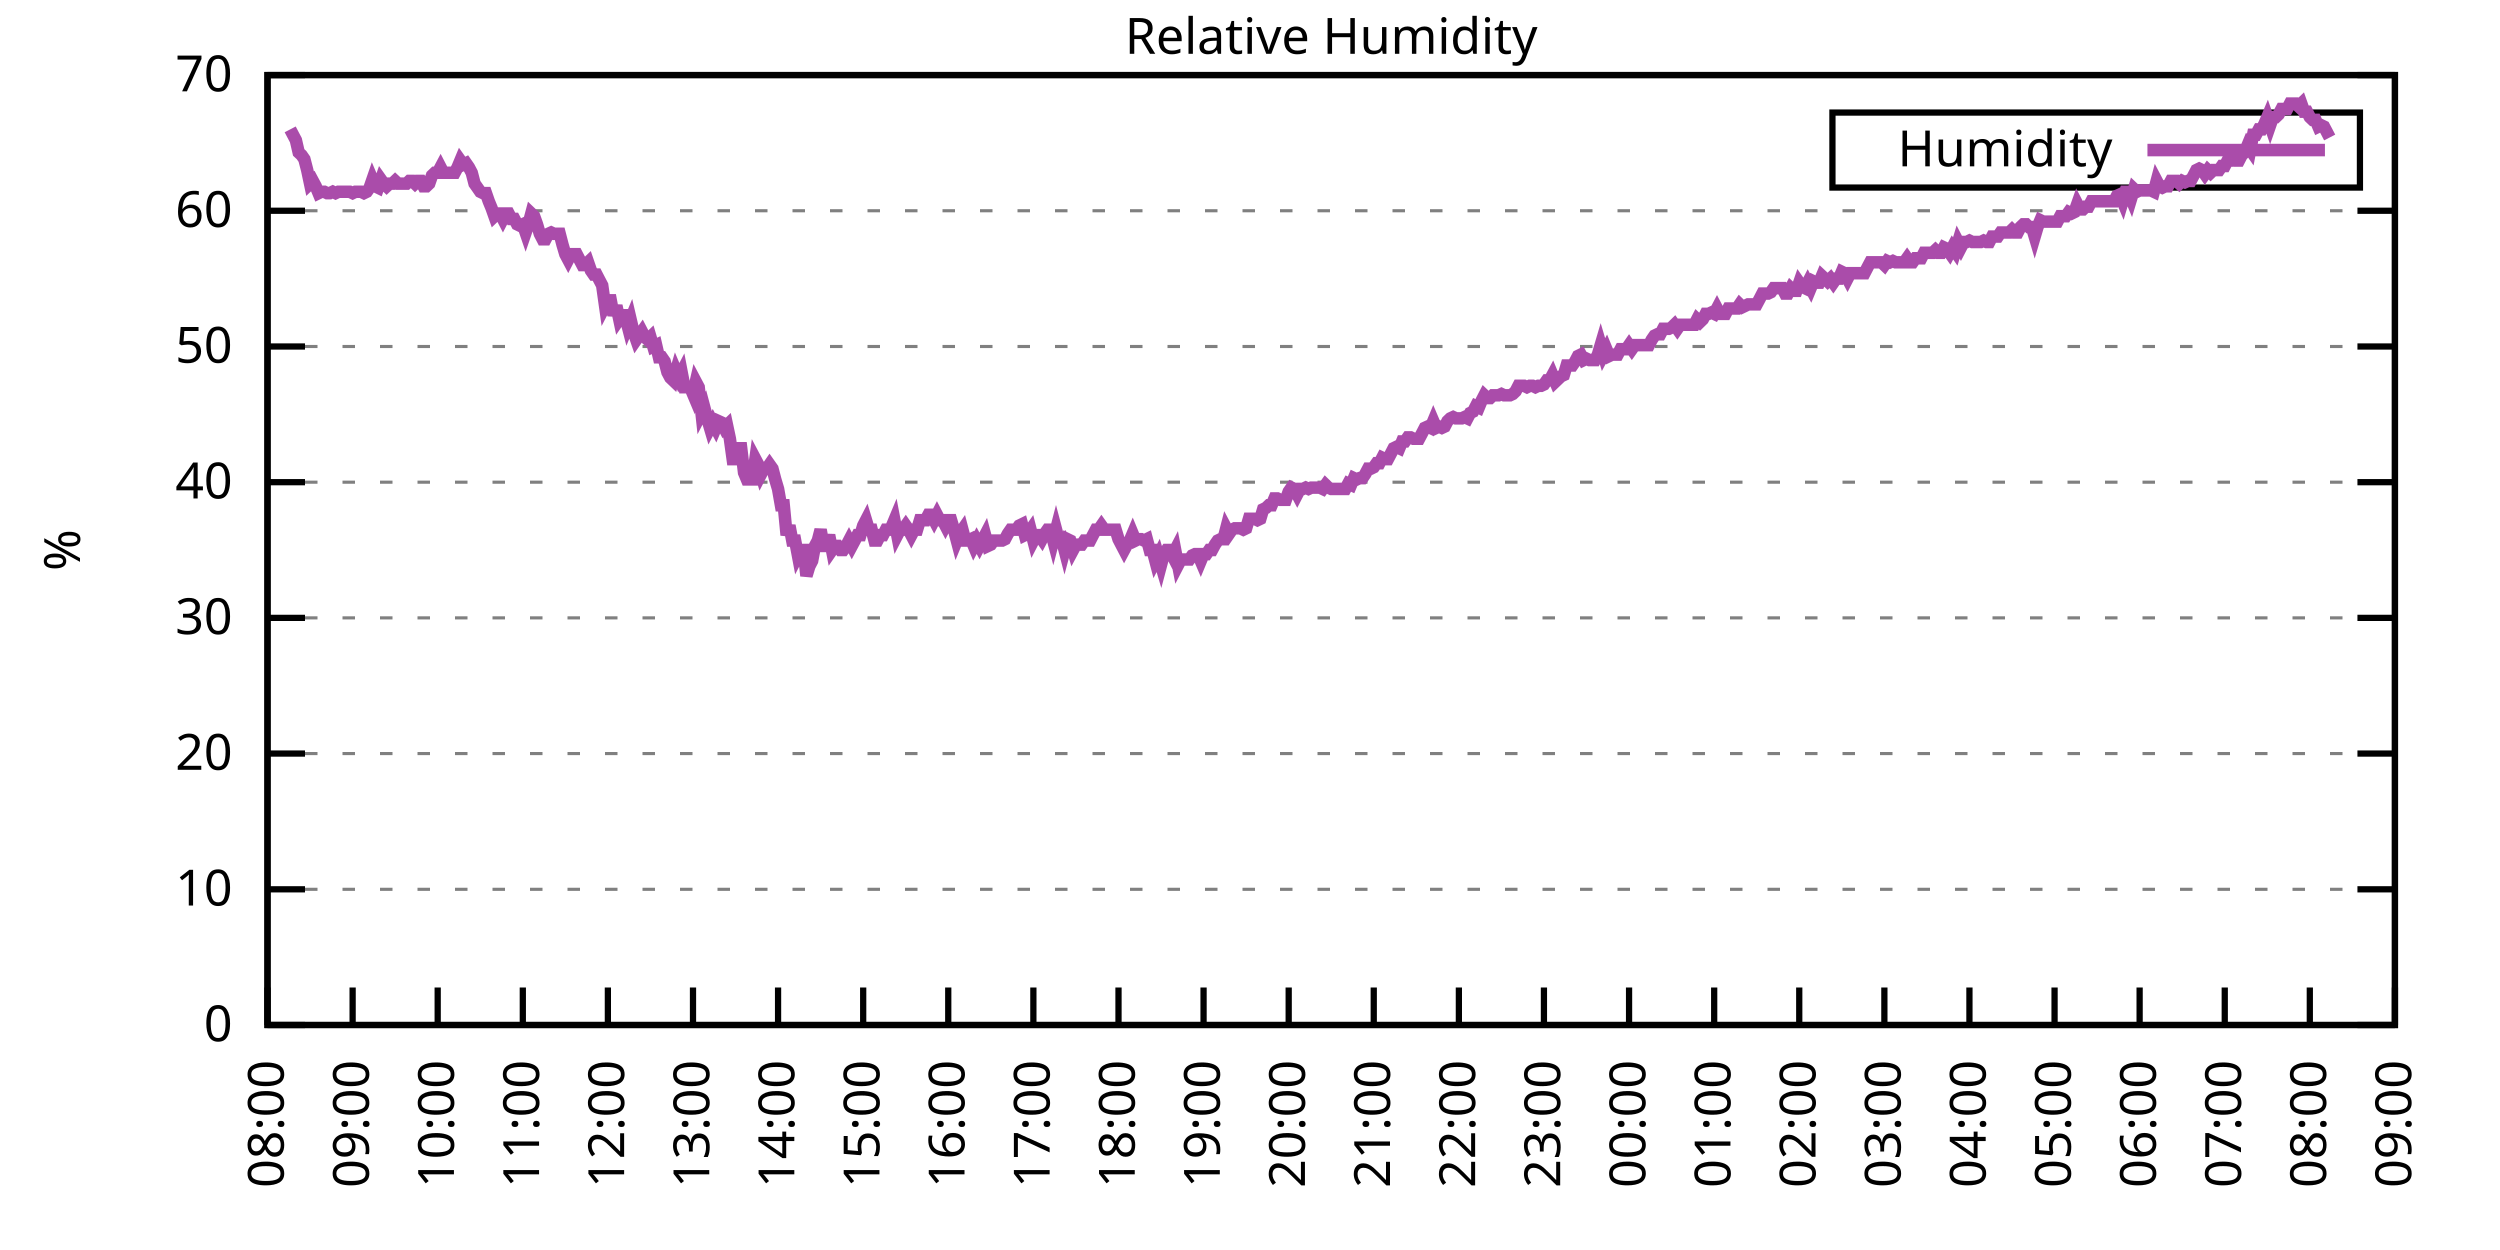
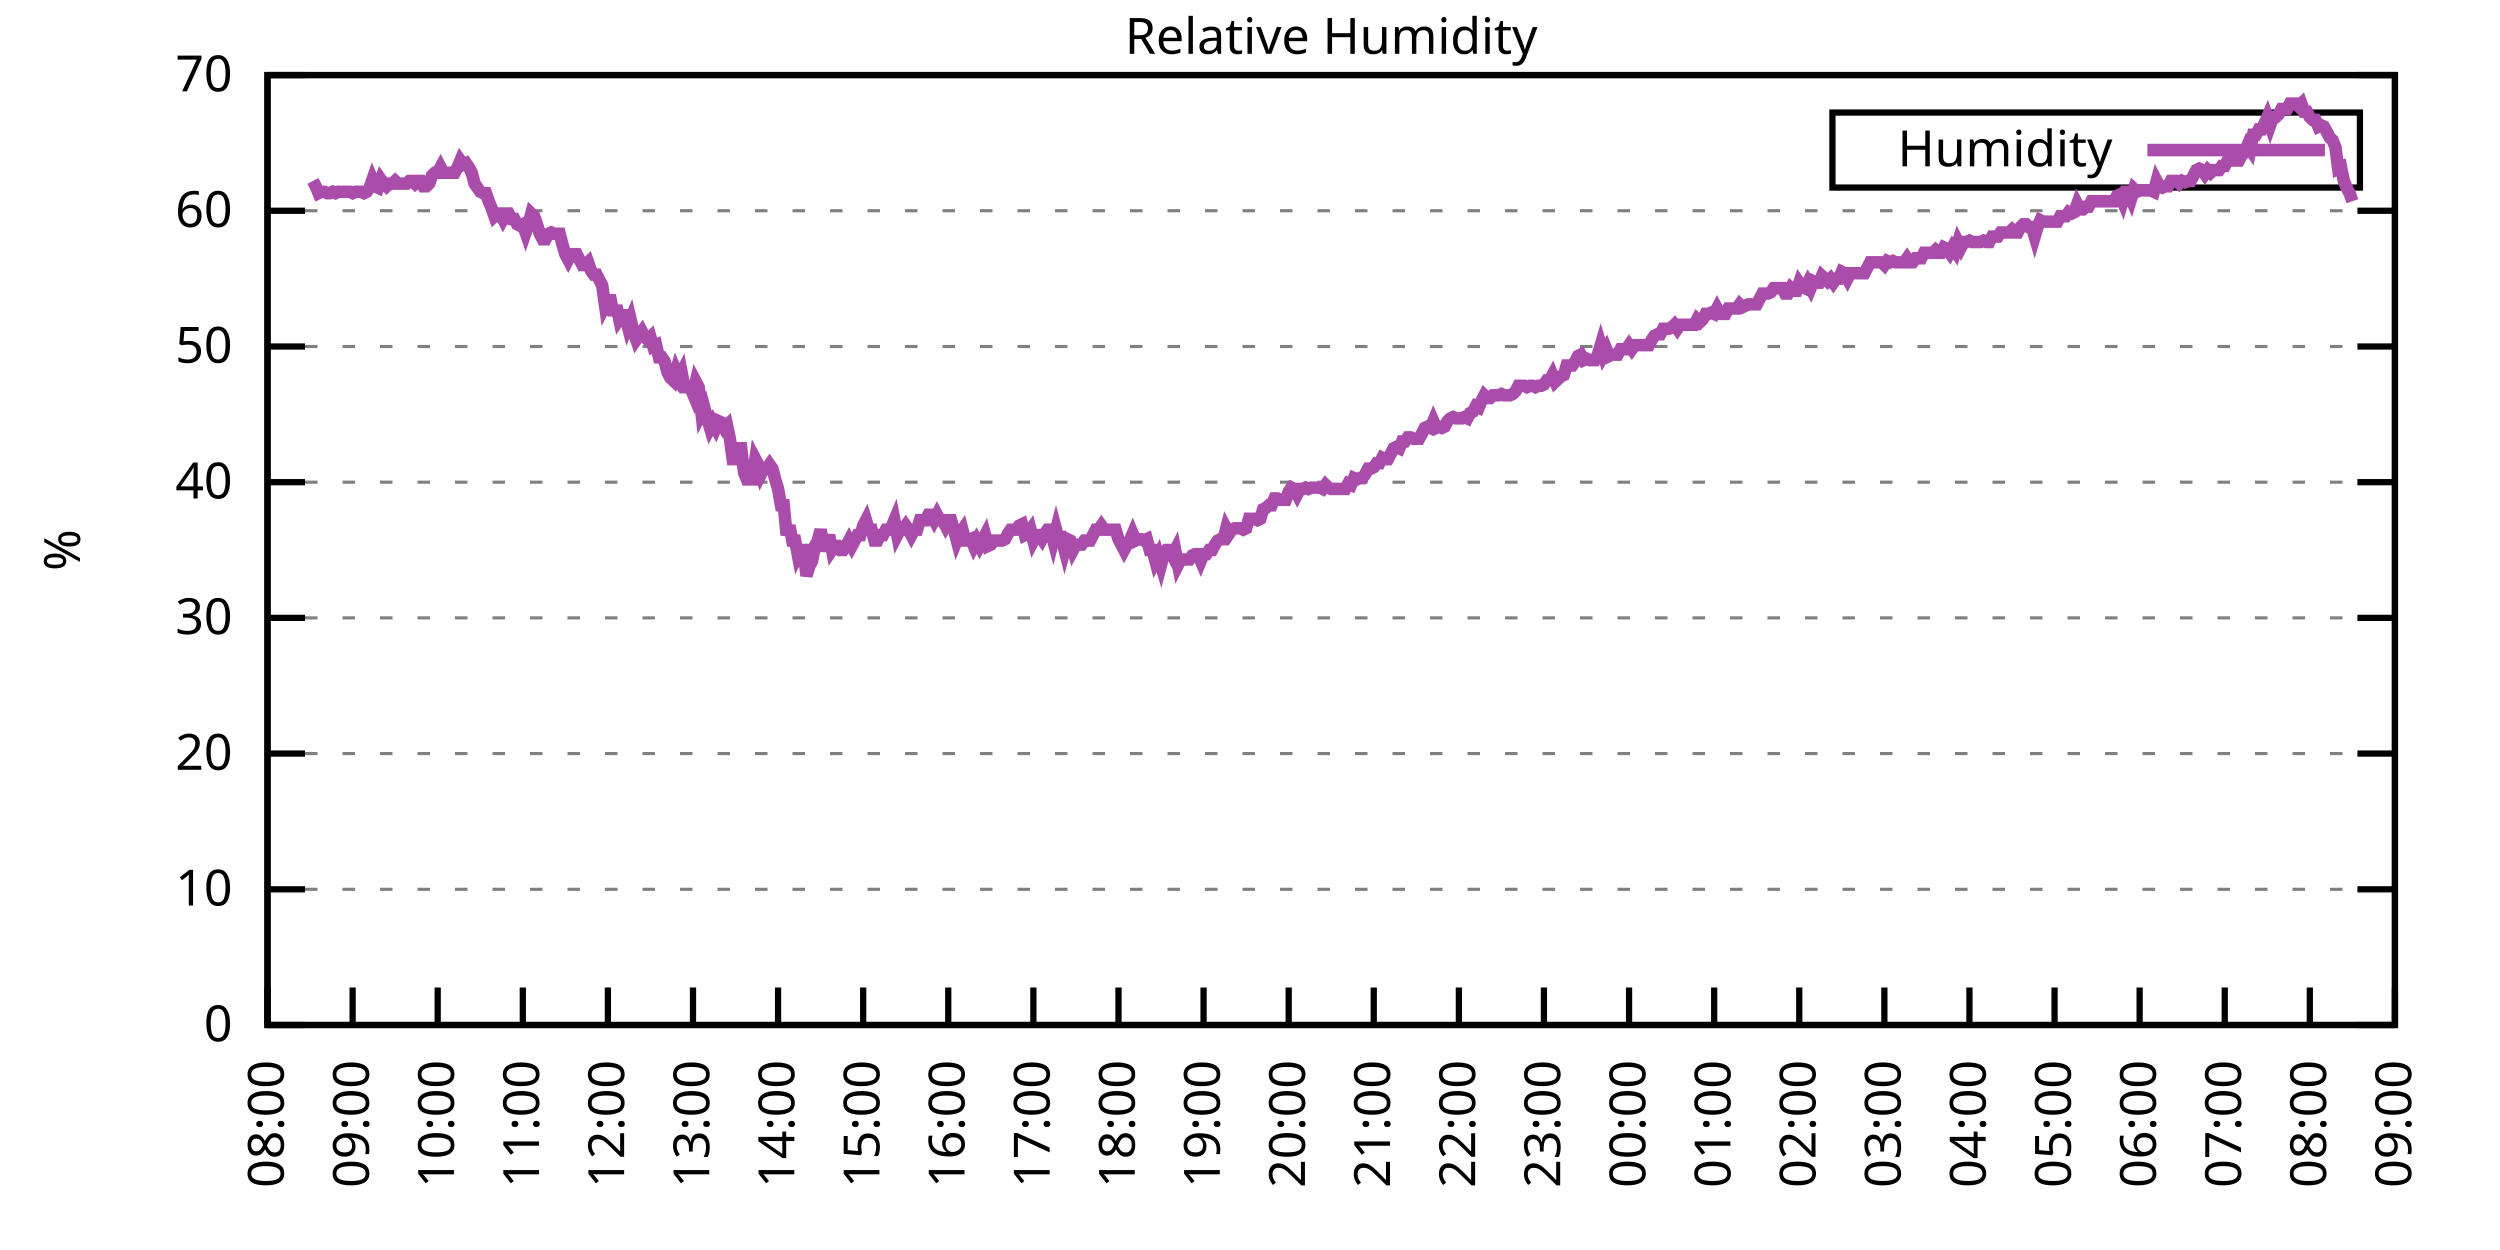
<svg xmlns="http://www.w3.org/2000/svg" xmlns:xlink="http://www.w3.org/1999/xlink" width="400" height="200" viewBox="0 0 400 200">
  <g id="gnuplot_canvas">
    <rect x="0" y="0" width="400" height="200" fill="none" />
    <defs>
      <circle id="gpDot" r="0.5" stroke-width="0.5" stroke="currentColor" />
      <path id="gpPt0" stroke-width="0.333" stroke="currentColor" d="M-1,0 h2 M0,-1 v2" />
      <path id="gpPt1" stroke-width="0.333" stroke="currentColor" d="M-1,-1 L1,1 M1,-1 L-1,1" />
      <path id="gpPt2" stroke-width="0.333" stroke="currentColor" d="M-1,0 L1,0 M0,-1 L0,1 M-1,-1 L1,1 M-1,1 L1,-1" />
      <rect id="gpPt3" stroke-width="0.333" stroke="currentColor" x="-1" y="-1" width="2" height="2" />
      <rect id="gpPt4" stroke-width="0.333" stroke="currentColor" fill="currentColor" x="-1" y="-1" width="2" height="2" />
      <circle id="gpPt5" stroke-width="0.333" stroke="currentColor" cx="0" cy="0" r="1" />
      <use xlink:href="#gpPt5" id="gpPt6" fill="currentColor" stroke="none" />
      <path id="gpPt7" stroke-width="0.333" stroke="currentColor" d="M0,-1.33 L-1.33,0.67 L1.33,0.67 z" />
      <use xlink:href="#gpPt7" id="gpPt8" fill="currentColor" stroke="none" />
      <use xlink:href="#gpPt7" id="gpPt9" stroke="currentColor" transform="rotate(180)" />
      <use xlink:href="#gpPt9" id="gpPt10" fill="currentColor" stroke="none" />
      <use xlink:href="#gpPt3" id="gpPt11" stroke="currentColor" transform="rotate(45)" />
      <use xlink:href="#gpPt11" id="gpPt12" fill="currentColor" stroke="none" />
      <path id="gpPt13" stroke-width="0.333" stroke="currentColor" d="M0,1.330 L1.265,0.411 L0.782,-1.067 L-0.782,-1.076 L-1.265,0.411 z" />
      <use xlink:href="#gpPt13" id="gpPt14" fill="currentColor" stroke="none" />
      <filter id="textbox" filterUnits="objectBoundingBox" x="0" y="0" height="1" width="1">
        <feFlood flood-color="white" flood-opacity="1" result="bgnd" />
        <feComposite in="SourceGraphic" in2="bgnd" operator="atop" />
      </filter>
      <filter id="greybox" filterUnits="objectBoundingBox" x="0" y="0" height="1" width="1">
        <feFlood flood-color="lightgrey" flood-opacity="1" result="grey" />
        <feComposite in="SourceGraphic" in2="grey" operator="atop" />
      </filter>
    </defs>
    <g fill="none" color="white" stroke="currentColor" stroke-width="1.00" stroke-linecap="butt" stroke-linejoin="miter">
</g>
    <g fill="none" color="black" stroke="currentColor" stroke-width="1.00" stroke-linecap="butt" stroke-linejoin="miter">
      <g stroke="none" shape-rendering="crispEdges">
        <polygon fill="rgb(255, 255, 255)" points="42.80,164.00 383.18,164.00 383.18,12.02 42.80,12.02 " />
      </g>
    </g>
    <g fill="none" color="black" stroke="currentColor" stroke-width="1.00" stroke-linecap="butt" stroke-linejoin="miter">
</g>
    <g fill="none" color="black" stroke="black" stroke-width="0.50" stroke-linecap="butt" stroke-linejoin="miter">
</g>
    <g fill="none" color="gray" stroke="currentColor" stroke-width="0.50" stroke-linecap="butt" stroke-linejoin="miter">
      <path stroke="gray" stroke-dasharray="2,4" class="gridline" d="M42.80,164.00 L383.19,164.00  " />
    </g>
    <g fill="none" color="gray" stroke="gray" stroke-width="1.00" stroke-linecap="butt" stroke-linejoin="miter">
</g>
    <g fill="none" color="black" stroke="currentColor" stroke-width="1.00" stroke-linecap="butt" stroke-linejoin="miter">
      <path stroke="black" d="M42.80,164.00 L48.80,164.00 M383.19,164.00 L377.19,164.00  " />
      <g transform="translate(37.20,166.60)" stroke="none" fill="black" font-family="Sans" font-size="8.00" text-anchor="end">
        <text>
          <tspan font-family="Sans"> 0</tspan>
        </text>
      </g>
    </g>
    <g fill="none" color="black" stroke="currentColor" stroke-width="1.00" stroke-linecap="butt" stroke-linejoin="miter">
</g>
    <g fill="none" color="black" stroke="black" stroke-width="0.50" stroke-linecap="butt" stroke-linejoin="miter">
</g>
    <g fill="none" color="gray" stroke="currentColor" stroke-width="0.50" stroke-linecap="butt" stroke-linejoin="miter">
      <path stroke="gray" stroke-dasharray="2,4" class="gridline" d="M42.80,142.29 L383.19,142.29  " />
    </g>
    <g fill="none" color="gray" stroke="gray" stroke-width="1.00" stroke-linecap="butt" stroke-linejoin="miter">
</g>
    <g fill="none" color="black" stroke="currentColor" stroke-width="1.00" stroke-linecap="butt" stroke-linejoin="miter">
      <path stroke="black" d="M42.80,142.29 L48.80,142.29 M383.19,142.29 L377.19,142.29  " />
      <g transform="translate(37.20,144.89)" stroke="none" fill="black" font-family="Sans" font-size="8.00" text-anchor="end">
        <text>
          <tspan font-family="Sans"> 10</tspan>
        </text>
      </g>
    </g>
    <g fill="none" color="black" stroke="currentColor" stroke-width="1.00" stroke-linecap="butt" stroke-linejoin="miter">
</g>
    <g fill="none" color="black" stroke="black" stroke-width="0.50" stroke-linecap="butt" stroke-linejoin="miter">
</g>
    <g fill="none" color="gray" stroke="currentColor" stroke-width="0.50" stroke-linecap="butt" stroke-linejoin="miter">
      <path stroke="gray" stroke-dasharray="2,4" class="gridline" d="M42.80,120.57 L383.19,120.57  " />
    </g>
    <g fill="none" color="gray" stroke="gray" stroke-width="1.00" stroke-linecap="butt" stroke-linejoin="miter">
</g>
    <g fill="none" color="black" stroke="currentColor" stroke-width="1.00" stroke-linecap="butt" stroke-linejoin="miter">
      <path stroke="black" d="M42.80,120.57 L48.80,120.57 M383.19,120.57 L377.19,120.57  " />
      <g transform="translate(37.20,123.17)" stroke="none" fill="black" font-family="Sans" font-size="8.00" text-anchor="end">
        <text>
          <tspan font-family="Sans"> 20</tspan>
        </text>
      </g>
    </g>
    <g fill="none" color="black" stroke="currentColor" stroke-width="1.00" stroke-linecap="butt" stroke-linejoin="miter">
</g>
    <g fill="none" color="black" stroke="black" stroke-width="0.50" stroke-linecap="butt" stroke-linejoin="miter">
</g>
    <g fill="none" color="gray" stroke="currentColor" stroke-width="0.50" stroke-linecap="butt" stroke-linejoin="miter">
      <path stroke="gray" stroke-dasharray="2,4" class="gridline" d="M42.80,98.86 L383.19,98.86  " />
    </g>
    <g fill="none" color="gray" stroke="gray" stroke-width="1.00" stroke-linecap="butt" stroke-linejoin="miter">
</g>
    <g fill="none" color="black" stroke="currentColor" stroke-width="1.00" stroke-linecap="butt" stroke-linejoin="miter">
      <path stroke="black" d="M42.80,98.86 L48.80,98.86 M383.19,98.86 L377.19,98.86  " />
      <g transform="translate(37.20,101.46)" stroke="none" fill="black" font-family="Sans" font-size="8.00" text-anchor="end">
        <text>
          <tspan font-family="Sans"> 30</tspan>
        </text>
      </g>
    </g>
    <g fill="none" color="black" stroke="currentColor" stroke-width="1.00" stroke-linecap="butt" stroke-linejoin="miter">
</g>
    <g fill="none" color="black" stroke="black" stroke-width="0.50" stroke-linecap="butt" stroke-linejoin="miter">
</g>
    <g fill="none" color="gray" stroke="currentColor" stroke-width="0.50" stroke-linecap="butt" stroke-linejoin="miter">
      <path stroke="gray" stroke-dasharray="2,4" class="gridline" d="M42.80,77.15 L383.19,77.15  " />
    </g>
    <g fill="none" color="gray" stroke="gray" stroke-width="1.00" stroke-linecap="butt" stroke-linejoin="miter">
</g>
    <g fill="none" color="black" stroke="currentColor" stroke-width="1.00" stroke-linecap="butt" stroke-linejoin="miter">
      <path stroke="black" d="M42.80,77.15 L48.80,77.15 M383.19,77.15 L377.19,77.15  " />
      <g transform="translate(37.20,79.75)" stroke="none" fill="black" font-family="Sans" font-size="8.00" text-anchor="end">
        <text>
          <tspan font-family="Sans"> 40</tspan>
        </text>
      </g>
    </g>
    <g fill="none" color="black" stroke="currentColor" stroke-width="1.00" stroke-linecap="butt" stroke-linejoin="miter">
</g>
    <g fill="none" color="black" stroke="black" stroke-width="0.50" stroke-linecap="butt" stroke-linejoin="miter">
</g>
    <g fill="none" color="gray" stroke="currentColor" stroke-width="0.50" stroke-linecap="butt" stroke-linejoin="miter">
      <path stroke="gray" stroke-dasharray="2,4" class="gridline" d="M42.80,55.44 L383.19,55.44  " />
    </g>
    <g fill="none" color="gray" stroke="gray" stroke-width="1.00" stroke-linecap="butt" stroke-linejoin="miter">
</g>
    <g fill="none" color="black" stroke="currentColor" stroke-width="1.00" stroke-linecap="butt" stroke-linejoin="miter">
      <path stroke="black" d="M42.80,55.44 L48.80,55.44 M383.19,55.44 L377.19,55.44  " />
      <g transform="translate(37.20,58.04)" stroke="none" fill="black" font-family="Sans" font-size="8.00" text-anchor="end">
        <text>
          <tspan font-family="Sans"> 50</tspan>
        </text>
      </g>
    </g>
    <g fill="none" color="black" stroke="currentColor" stroke-width="1.00" stroke-linecap="butt" stroke-linejoin="miter">
</g>
    <g fill="none" color="black" stroke="black" stroke-width="0.50" stroke-linecap="butt" stroke-linejoin="miter">
</g>
    <g fill="none" color="gray" stroke="currentColor" stroke-width="0.50" stroke-linecap="butt" stroke-linejoin="miter">
      <path stroke="gray" stroke-dasharray="2,4" class="gridline" d="M42.80,33.72 L383.19,33.72  " />
    </g>
    <g fill="none" color="gray" stroke="gray" stroke-width="1.00" stroke-linecap="butt" stroke-linejoin="miter">
</g>
    <g fill="none" color="black" stroke="currentColor" stroke-width="1.00" stroke-linecap="butt" stroke-linejoin="miter">
      <path stroke="black" d="M42.80,33.72 L48.80,33.72 M383.19,33.72 L377.19,33.72  " />
      <g transform="translate(37.20,36.32)" stroke="none" fill="black" font-family="Sans" font-size="8.00" text-anchor="end">
        <text>
          <tspan font-family="Sans"> 60</tspan>
        </text>
      </g>
    </g>
    <g fill="none" color="black" stroke="currentColor" stroke-width="1.00" stroke-linecap="butt" stroke-linejoin="miter">
</g>
    <g fill="none" color="black" stroke="black" stroke-width="0.50" stroke-linecap="butt" stroke-linejoin="miter">
</g>
    <g fill="none" color="gray" stroke="currentColor" stroke-width="0.50" stroke-linecap="butt" stroke-linejoin="miter">
      <path stroke="gray" stroke-dasharray="2,4" class="gridline" d="M42.80,12.01 L383.19,12.01  " />
    </g>
    <g fill="none" color="gray" stroke="gray" stroke-width="1.00" stroke-linecap="butt" stroke-linejoin="miter">
</g>
    <g fill="none" color="black" stroke="currentColor" stroke-width="1.00" stroke-linecap="butt" stroke-linejoin="miter">
      <path stroke="black" d="M42.80,12.01 L48.80,12.01 M383.19,12.01 L377.19,12.01  " />
      <g transform="translate(37.20,14.61)" stroke="none" fill="black" font-family="Sans" font-size="8.00" text-anchor="end">
        <text>
          <tspan font-family="Sans"> 70</tspan>
        </text>
      </g>
    </g>
    <g fill="none" color="black" stroke="currentColor" stroke-width="1.00" stroke-linecap="butt" stroke-linejoin="miter">
      <path stroke="black" d="M42.80,164.00 L42.80,158.00  " />
      <g transform="translate(45.40,169.60) rotate(270.00)" stroke="none" fill="black" font-family="Sans" font-size="8.00" text-anchor="end">
        <text>
          <tspan font-family="Sans">08:00</tspan>
        </text>
      </g>
    </g>
    <g fill="none" color="black" stroke="currentColor" stroke-width="1.00" stroke-linecap="butt" stroke-linejoin="miter">
      <path stroke="black" d="M56.42,164.00 L56.42,158.00  " />
      <g transform="translate(59.02,169.60) rotate(270.00)" stroke="none" fill="black" font-family="Sans" font-size="8.00" text-anchor="end">
        <text>
          <tspan font-family="Sans">09:00</tspan>
        </text>
      </g>
    </g>
    <g fill="none" color="black" stroke="currentColor" stroke-width="1.00" stroke-linecap="butt" stroke-linejoin="miter">
      <path stroke="black" d="M70.03,164.00 L70.03,158.00  " />
      <g transform="translate(72.63,169.60) rotate(270.00)" stroke="none" fill="black" font-family="Sans" font-size="8.00" text-anchor="end">
        <text>
          <tspan font-family="Sans">10:00</tspan>
        </text>
      </g>
    </g>
    <g fill="none" color="black" stroke="currentColor" stroke-width="1.00" stroke-linecap="butt" stroke-linejoin="miter">
      <path stroke="black" d="M83.65,164.00 L83.65,158.00  " />
      <g transform="translate(86.25,169.60) rotate(270.00)" stroke="none" fill="black" font-family="Sans" font-size="8.00" text-anchor="end">
        <text>
          <tspan font-family="Sans">11:00</tspan>
        </text>
      </g>
    </g>
    <g fill="none" color="black" stroke="currentColor" stroke-width="1.00" stroke-linecap="butt" stroke-linejoin="miter">
      <path stroke="black" d="M97.26,164.00 L97.26,158.00  " />
      <g transform="translate(99.86,169.60) rotate(270.00)" stroke="none" fill="black" font-family="Sans" font-size="8.00" text-anchor="end">
        <text>
          <tspan font-family="Sans">12:00</tspan>
        </text>
      </g>
    </g>
    <g fill="none" color="black" stroke="currentColor" stroke-width="1.00" stroke-linecap="butt" stroke-linejoin="miter">
      <path stroke="black" d="M110.88,164.00 L110.88,158.00  " />
      <g transform="translate(113.48,169.60) rotate(270.00)" stroke="none" fill="black" font-family="Sans" font-size="8.00" text-anchor="end">
        <text>
          <tspan font-family="Sans">13:00</tspan>
        </text>
      </g>
    </g>
    <g fill="none" color="black" stroke="currentColor" stroke-width="1.00" stroke-linecap="butt" stroke-linejoin="miter">
      <path stroke="black" d="M124.49,164.00 L124.49,158.00  " />
      <g transform="translate(127.09,169.60) rotate(270.00)" stroke="none" fill="black" font-family="Sans" font-size="8.00" text-anchor="end">
        <text>
          <tspan font-family="Sans">14:00</tspan>
        </text>
      </g>
    </g>
    <g fill="none" color="black" stroke="currentColor" stroke-width="1.00" stroke-linecap="butt" stroke-linejoin="miter">
      <path stroke="black" d="M138.11,164.00 L138.11,158.00  " />
      <g transform="translate(140.71,169.60) rotate(270.00)" stroke="none" fill="black" font-family="Sans" font-size="8.00" text-anchor="end">
        <text>
          <tspan font-family="Sans">15:00</tspan>
        </text>
      </g>
    </g>
    <g fill="none" color="black" stroke="currentColor" stroke-width="1.00" stroke-linecap="butt" stroke-linejoin="miter">
      <path stroke="black" d="M151.72,164.00 L151.72,158.00  " />
      <g transform="translate(154.32,169.60) rotate(270.00)" stroke="none" fill="black" font-family="Sans" font-size="8.00" text-anchor="end">
        <text>
          <tspan font-family="Sans">16:00</tspan>
        </text>
      </g>
    </g>
    <g fill="none" color="black" stroke="currentColor" stroke-width="1.00" stroke-linecap="butt" stroke-linejoin="miter">
      <path stroke="black" d="M165.34,164.00 L165.34,158.00  " />
      <g transform="translate(167.94,169.60) rotate(270.00)" stroke="none" fill="black" font-family="Sans" font-size="8.00" text-anchor="end">
        <text>
          <tspan font-family="Sans">17:00</tspan>
        </text>
      </g>
    </g>
    <g fill="none" color="black" stroke="currentColor" stroke-width="1.00" stroke-linecap="butt" stroke-linejoin="miter">
      <path stroke="black" d="M178.96,164.00 L178.96,158.00  " />
      <g transform="translate(181.56,169.60) rotate(270.00)" stroke="none" fill="black" font-family="Sans" font-size="8.00" text-anchor="end">
        <text>
          <tspan font-family="Sans">18:00</tspan>
        </text>
      </g>
    </g>
    <g fill="none" color="black" stroke="currentColor" stroke-width="1.00" stroke-linecap="butt" stroke-linejoin="miter">
      <path stroke="black" d="M192.57,164.00 L192.57,158.00  " />
      <g transform="translate(195.17,169.60) rotate(270.00)" stroke="none" fill="black" font-family="Sans" font-size="8.00" text-anchor="end">
        <text>
          <tspan font-family="Sans">19:00</tspan>
        </text>
      </g>
    </g>
    <g fill="none" color="black" stroke="currentColor" stroke-width="1.00" stroke-linecap="butt" stroke-linejoin="miter">
      <path stroke="black" d="M206.19,164.00 L206.19,158.00  " />
      <g transform="translate(208.79,169.60) rotate(270.00)" stroke="none" fill="black" font-family="Sans" font-size="8.00" text-anchor="end">
        <text>
          <tspan font-family="Sans">20:00</tspan>
        </text>
      </g>
    </g>
    <g fill="none" color="black" stroke="currentColor" stroke-width="1.00" stroke-linecap="butt" stroke-linejoin="miter">
      <path stroke="black" d="M219.80,164.00 L219.80,158.00  " />
      <g transform="translate(222.40,169.60) rotate(270.00)" stroke="none" fill="black" font-family="Sans" font-size="8.00" text-anchor="end">
        <text>
          <tspan font-family="Sans">21:00</tspan>
        </text>
      </g>
    </g>
    <g fill="none" color="black" stroke="currentColor" stroke-width="1.00" stroke-linecap="butt" stroke-linejoin="miter">
      <path stroke="black" d="M233.42,164.00 L233.42,158.00  " />
      <g transform="translate(236.02,169.60) rotate(270.00)" stroke="none" fill="black" font-family="Sans" font-size="8.00" text-anchor="end">
        <text>
          <tspan font-family="Sans">22:00</tspan>
        </text>
      </g>
    </g>
    <g fill="none" color="black" stroke="currentColor" stroke-width="1.00" stroke-linecap="butt" stroke-linejoin="miter">
      <path stroke="black" d="M247.03,164.00 L247.03,158.00  " />
      <g transform="translate(249.63,169.60) rotate(270.00)" stroke="none" fill="black" font-family="Sans" font-size="8.00" text-anchor="end">
        <text>
          <tspan font-family="Sans">23:00</tspan>
        </text>
      </g>
    </g>
    <g fill="none" color="black" stroke="currentColor" stroke-width="1.00" stroke-linecap="butt" stroke-linejoin="miter">
      <path stroke="black" d="M260.65,164.00 L260.65,158.00  " />
      <g transform="translate(263.25,169.60) rotate(270.00)" stroke="none" fill="black" font-family="Sans" font-size="8.00" text-anchor="end">
        <text>
          <tspan font-family="Sans">00:00</tspan>
        </text>
      </g>
    </g>
    <g fill="none" color="black" stroke="currentColor" stroke-width="1.00" stroke-linecap="butt" stroke-linejoin="miter">
      <path stroke="black" d="M274.27,164.00 L274.27,158.00  " />
      <g transform="translate(276.87,169.60) rotate(270.00)" stroke="none" fill="black" font-family="Sans" font-size="8.00" text-anchor="end">
        <text>
          <tspan font-family="Sans">01:00</tspan>
        </text>
      </g>
    </g>
    <g fill="none" color="black" stroke="currentColor" stroke-width="1.00" stroke-linecap="butt" stroke-linejoin="miter">
      <path stroke="black" d="M287.88,164.00 L287.88,158.00  " />
      <g transform="translate(290.48,169.60) rotate(270.00)" stroke="none" fill="black" font-family="Sans" font-size="8.00" text-anchor="end">
        <text>
          <tspan font-family="Sans">02:00</tspan>
        </text>
      </g>
    </g>
    <g fill="none" color="black" stroke="currentColor" stroke-width="1.00" stroke-linecap="butt" stroke-linejoin="miter">
      <path stroke="black" d="M301.50,164.00 L301.50,158.00  " />
      <g transform="translate(304.10,169.60) rotate(270.00)" stroke="none" fill="black" font-family="Sans" font-size="8.00" text-anchor="end">
        <text>
          <tspan font-family="Sans">03:00</tspan>
        </text>
      </g>
    </g>
    <g fill="none" color="black" stroke="currentColor" stroke-width="1.00" stroke-linecap="butt" stroke-linejoin="miter">
      <path stroke="black" d="M315.11,164.00 L315.11,158.00  " />
      <g transform="translate(317.71,169.60) rotate(270.00)" stroke="none" fill="black" font-family="Sans" font-size="8.00" text-anchor="end">
        <text>
          <tspan font-family="Sans">04:00</tspan>
        </text>
      </g>
    </g>
    <g fill="none" color="black" stroke="currentColor" stroke-width="1.00" stroke-linecap="butt" stroke-linejoin="miter">
      <path stroke="black" d="M328.73,164.00 L328.73,158.00  " />
      <g transform="translate(331.33,169.60) rotate(270.00)" stroke="none" fill="black" font-family="Sans" font-size="8.00" text-anchor="end">
        <text>
          <tspan font-family="Sans">05:00</tspan>
        </text>
      </g>
    </g>
    <g fill="none" color="black" stroke="currentColor" stroke-width="1.00" stroke-linecap="butt" stroke-linejoin="miter">
      <path stroke="black" d="M342.34,164.00 L342.34,158.00  " />
      <g transform="translate(344.94,169.60) rotate(270.00)" stroke="none" fill="black" font-family="Sans" font-size="8.00" text-anchor="end">
        <text>
          <tspan font-family="Sans">06:00</tspan>
        </text>
      </g>
    </g>
    <g fill="none" color="black" stroke="currentColor" stroke-width="1.00" stroke-linecap="butt" stroke-linejoin="miter">
      <path stroke="black" d="M355.96,164.00 L355.96,158.00  " />
      <g transform="translate(358.56,169.60) rotate(270.00)" stroke="none" fill="black" font-family="Sans" font-size="8.00" text-anchor="end">
        <text>
          <tspan font-family="Sans">07:00</tspan>
        </text>
      </g>
    </g>
    <g fill="none" color="black" stroke="currentColor" stroke-width="1.00" stroke-linecap="butt" stroke-linejoin="miter">
      <path stroke="black" d="M369.57,164.00 L369.57,158.00  " />
      <g transform="translate(372.17,169.60) rotate(270.00)" stroke="none" fill="black" font-family="Sans" font-size="8.00" text-anchor="end">
        <text>
          <tspan font-family="Sans">08:00</tspan>
        </text>
      </g>
    </g>
    <g fill="none" color="black" stroke="currentColor" stroke-width="1.00" stroke-linecap="butt" stroke-linejoin="miter">
      <path stroke="black" d="M383.19,164.00 L383.19,158.00  " />
      <g transform="translate(385.79,169.60) rotate(270.00)" stroke="none" fill="black" font-family="Sans" font-size="8.00" text-anchor="end">
        <text>
          <tspan font-family="Sans">09:00</tspan>
        </text>
      </g>
    </g>
    <g fill="none" color="black" stroke="currentColor" stroke-width="1.00" stroke-linecap="butt" stroke-linejoin="miter">
</g>
    <g fill="none" color="black" stroke="currentColor" stroke-width="1.00" stroke-linecap="butt" stroke-linejoin="miter">
      <path stroke="black" d="M42.80,12.01 L42.80,164.00 L383.19,164.00 L383.19,12.01 L42.80,12.01 Z  " />
    </g>
    <g fill="none" color="black" stroke="currentColor" stroke-width="1.00" stroke-linecap="butt" stroke-linejoin="miter">
</g>
    <g fill="none" color="black" stroke="currentColor" stroke-width="1.00" stroke-linecap="butt" stroke-linejoin="miter">
      <path stroke="black" d="M293.19,30.01 L293.19,18.01 L377.59,18.01 L377.59,30.01 L293.19,30.01 Z  " />
    </g>
    <g id="Relative_Humidity_plot_1">
      <g fill="none" color="white" stroke="black" stroke-width="2.00" stroke-linecap="butt" stroke-linejoin="miter">
</g>
      <g fill="none" color="black" stroke="currentColor" stroke-width="2.00" stroke-linecap="butt" stroke-linejoin="miter">
        <g transform="translate(337.99,26.61)" stroke="none" fill="black" font-family="Sans" font-size="8.00" text-anchor="end">
          <text>
            <tspan font-family="Sans">Humidity</tspan>
          </text>
        </g>
      </g>
      <g fill="none" color="black" stroke="currentColor" stroke-width="2.00" stroke-linecap="butt" stroke-linejoin="miter">
-         <path stroke="rgb(170,  76, 170)" d="M343.59,24.01 L371.99,24.01 M46.43,20.70 L46.88,21.56 L47.34,22.43 L47.79,24.39 L48.25,24.82 L48.70,25.47   L49.15,27.21 L49.61,29.38 L50.06,28.95 L50.52,29.81 L50.97,30.90 L51.42,30.68 L51.88,30.68 L52.33,30.90   L52.78,30.90 L53.24,30.68 L53.69,30.90 L54.15,30.68 L54.60,30.68 L55.05,30.68 L55.51,30.68 L55.96,30.68   L56.42,30.90 L56.87,30.68 L57.32,30.68 L57.78,30.68 L58.23,30.90 L58.68,30.68 L59.14,30.03 L59.59,28.73   L60.05,29.81 L60.50,30.03 L60.95,28.73 L61.41,29.38 L61.86,29.81 L62.32,29.38 L62.77,29.38 L63.22,28.95   L63.68,29.38 L64.13,29.38 L64.58,29.38 L65.04,29.38 L65.49,28.95 L65.95,28.95 L66.40,29.38 L66.85,28.95   L67.31,28.95 L67.76,29.81 L68.22,29.81 L68.67,29.38 L69.12,28.08 L69.58,27.64 L70.03,27.64 L70.49,26.77   L70.94,27.64 L71.39,27.64 L71.85,27.64 L72.30,27.64 L72.75,27.64 L73.21,26.77 L73.66,25.69 L74.12,26.34   L74.57,26.12 L75.02,26.77 L75.48,27.64 L75.93,29.38 L76.39,30.03 L76.84,30.68 L77.29,30.90 L77.75,30.90   L78.20,32.20 L78.65,33.29 L79.11,34.59 L79.56,34.16 L80.02,34.16 L80.47,35.03 L80.92,34.16 L81.38,34.16   L81.83,35.03 L82.29,35.03 L82.74,35.89 L83.19,36.11 L83.65,35.89 L84.10,37.20 L84.55,35.89 L85.01,34.16   L85.46,34.59 L85.92,35.89 L86.37,37.41 L86.82,38.28 L87.28,38.28 L87.73,37.41 L88.19,37.20 L88.64,37.41   L89.09,37.41 L89.55,37.41 L90.00,39.15 L90.45,40.67 L90.91,41.54 L91.36,40.67 L91.82,40.67 L92.27,40.67   L92.72,41.54 L93.18,42.41 L93.63,42.41 L94.09,41.97 L94.54,43.28 L94.99,43.93 L95.45,43.93 L95.90,44.80   L96.35,45.66 L96.81,48.92 L97.26,48.05 L97.72,48.05 L98.17,50.44 L98.62,48.92 L99.08,51.09 L99.53,50.44   L99.99,50.44 L100.44,52.18 L100.89,51.09 L101.35,53.05 L101.80,54.35 L102.25,53.70 L102.71,53.05 L103.16,53.92   L103.62,54.35 L104.07,53.92 L104.52,55.44 L104.98,55.22 L105.43,57.17 L105.89,57.17 L106.34,57.82 L106.79,59.56   L107.25,60.43 L107.70,60.86 L108.15,59.34 L108.61,60.43 L109.06,59.56 L109.52,61.95 L109.97,61.95 L110.42,61.95   L110.88,63.04 L111.33,61.08 L111.79,61.95 L112.24,66.08 L112.69,65.21 L113.15,66.94 L113.60,68.46 L114.05,67.59   L114.51,68.46 L114.96,67.38 L115.42,67.59 L115.87,68.46 L116.32,68.03 L116.78,70.20 L117.23,73.46 L117.69,73.46   L118.14,71.72 L118.59,71.72 L119.05,75.63 L119.50,76.71 L119.96,76.71 L120.41,76.71 L120.86,73.46 L121.32,74.33   L121.77,75.85 L122.22,74.98 L122.68,74.98 L123.13,74.33 L123.59,74.98 L124.04,76.71 L124.49,78.23 L124.95,80.84   L125.40,80.84 L125.86,85.62 L126.31,84.10 L126.76,86.49 L127.22,86.49 L127.67,88.87 L128.12,88.00 L128.58,88.00   L129.03,92.13 L129.49,90.61 L129.94,89.74 L130.39,87.35 L130.85,86.49 L131.30,84.75 L131.76,87.35 L132.21,87.35   L132.66,85.62 L133.12,88.00 L133.57,87.35 L134.02,87.35 L134.48,88.00 L134.93,88.00 L135.39,87.35 L135.84,86.49   L136.29,87.35 L136.75,86.49 L137.20,85.62 L137.66,85.62 L138.11,84.10 L138.56,83.23 L139.02,84.75 L139.47,84.75   L139.92,86.49 L140.38,86.49 L140.83,85.62 L141.29,85.62 L141.74,84.75 L142.19,84.75 L142.65,84.31 L143.10,83.23   L143.56,85.62 L144.01,84.75 L144.46,84.75 L144.92,84.10 L145.37,84.75 L145.82,85.62 L146.28,84.75 L146.73,84.75   L147.19,83.23 L147.64,83.23 L148.09,83.23 L148.55,82.36 L149.00,82.36 L149.46,83.23 L149.91,82.36 L150.36,83.23   L150.82,83.23 L151.27,84.10 L151.72,83.23 L152.18,83.23 L152.63,84.75 L153.09,86.49 L153.54,85.40 L153.99,84.75   L154.45,86.49 L154.90,86.49 L155.36,86.27 L155.81,87.35 L156.26,86.49 L156.72,87.35 L157.17,86.49 L157.62,85.62   L158.08,87.35 L158.53,87.14 L158.99,86.49 L159.44,86.49 L159.89,86.49 L160.35,86.49 L160.80,86.27 L161.26,85.40   L161.71,84.75 L162.16,84.75 L162.62,84.75 L163.07,84.10 L163.52,83.88 L163.98,85.62 L164.43,85.40 L164.89,84.75   L165.34,86.49 L165.79,85.62 L166.25,85.62 L166.70,86.27 L167.16,85.40 L167.61,84.75 L168.06,84.75 L168.52,86.49   L168.97,84.75 L169.43,86.49 L169.88,86.27 L170.33,88.00 L170.79,86.27 L171.24,86.49 L171.69,88.00 L172.15,87.14   L172.60,87.14 L173.06,87.14 L173.51,86.49 L173.96,86.49 L174.42,86.49 L174.87,85.62 L175.33,84.75 L175.78,84.75   L176.23,84.10 L176.69,84.75 L177.14,84.75 L177.59,84.75 L178.05,84.75 L178.50,84.75 L178.96,86.27 L179.41,87.14   L179.86,88.00 L180.32,87.14 L180.77,86.49 L181.23,85.40 L181.68,86.49 L182.13,86.27 L182.59,86.27 L183.04,86.49   L183.49,86.27 L183.95,88.00 L184.40,88.00 L184.86,89.74 L185.31,88.87 L185.76,90.39 L186.22,88.66 L186.67,88.00   L187.13,88.00 L187.58,88.87 L188.03,88.00 L188.49,90.39 L188.94,89.52 L189.39,89.52 L189.85,89.52 L190.30,89.52   L190.76,88.87 L191.21,88.66 L191.66,88.66 L192.12,89.74 L192.57,88.66 L193.03,88.66 L193.48,88.00 L193.93,88.00   L194.39,87.14 L194.84,86.49 L195.29,86.27 L195.75,86.27 L196.20,84.53 L196.66,85.40 L197.11,84.75 L197.56,84.53   L198.02,84.53 L198.47,84.53 L198.93,84.75 L199.38,84.53 L199.83,83.01 L200.29,83.01 L200.74,83.01 L201.19,83.23   L201.65,83.01 L202.10,81.49 L202.56,81.27 L203.01,80.84 L203.46,80.84 L203.92,79.75 L204.37,79.75 L204.83,79.97   L205.28,79.97 L205.73,79.97 L206.19,78.67 L206.64,78.02 L207.09,78.23 L207.55,79.10 L208.00,78.23 L208.46,78.23   L208.91,78.02 L209.36,78.23 L209.82,78.02 L210.27,78.02 L210.73,78.02 L211.18,78.02 L211.63,78.23 L212.09,77.58   L212.54,78.02 L213.00,78.23 L213.45,78.23 L213.90,78.23 L214.36,78.23 L214.81,78.23 L215.26,78.23 L215.72,77.37   L216.17,77.58 L216.63,76.50 L217.08,76.71 L217.53,76.50 L217.99,76.50 L218.44,75.85 L218.90,74.98 L219.35,74.98   L219.80,74.76 L220.26,74.11 L220.71,74.11 L221.16,73.24 L221.62,73.46 L222.07,73.46 L222.53,72.59 L222.98,71.72   L223.43,71.50 L223.89,71.72 L224.34,70.63 L224.80,70.63 L225.25,69.98 L225.70,69.98 L226.16,70.20 L226.61,70.20   L227.06,70.20 L227.52,69.33 L227.97,68.46 L228.43,68.25 L228.88,68.46 L229.33,67.38 L229.79,68.46 L230.24,68.25   L230.70,68.46 L231.15,68.25 L231.60,67.38 L232.06,66.94 L232.51,66.73 L232.96,66.94 L233.42,66.94 L233.87,66.94   L234.33,66.73 L234.78,66.94 L235.23,66.08 L235.69,65.86 L236.14,64.99 L236.60,65.21 L237.05,64.12 L237.50,63.25   L237.96,63.69 L238.41,63.69 L238.86,63.25 L239.32,63.25 L239.77,63.25 L240.23,63.04 L240.68,63.25 L241.13,63.25   L241.59,63.25 L242.04,63.04 L242.50,62.60 L242.95,61.73 L243.40,61.73 L243.86,61.73 L244.31,61.95 L244.76,61.73   L245.22,61.73 L245.67,61.95 L246.13,61.73 L246.58,61.73 L247.03,61.52 L247.49,60.86 L247.94,60.86 L248.40,60.00   L248.85,61.08 L249.30,60.65 L249.76,60.21 L250.21,60.00 L250.66,58.48 L251.12,58.48 L251.57,58.48 L252.03,57.82   L252.48,56.96 L252.93,56.74 L253.39,57.61 L253.84,57.39 L254.30,57.61 L254.75,57.61 L255.20,57.61 L255.66,56.74   L256.11,55.22 L256.56,56.74 L257.02,55.87 L257.47,56.96 L257.93,56.74 L258.38,56.74 L258.83,56.74 L259.29,55.87   L259.74,55.87 L260.20,55.87 L260.65,55.22 L261.10,55.87 L261.56,55.22 L262.01,55.22 L262.47,55.22 L262.92,55.22   L263.37,55.22 L263.83,55.22 L264.28,54.35 L264.73,53.70 L265.19,53.48 L265.64,53.48 L266.10,52.61 L266.55,52.61   L267.00,52.61 L267.46,52.40 L267.91,51.96 L268.37,52.61 L268.82,51.96 L269.27,51.96 L269.73,51.96 L270.18,51.96   L270.63,51.96 L271.09,51.96 L271.54,51.09 L272.00,51.53 L272.45,51.09 L272.90,50.22 L273.36,50.22 L273.81,50.01   L274.27,50.22 L274.72,49.36 L275.17,50.22 L275.63,50.22 L276.08,50.22 L276.53,49.36 L276.99,49.36 L277.44,49.36   L277.90,49.36 L278.35,48.70 L278.80,49.14 L279.26,48.92 L279.71,48.70 L280.17,48.70 L280.62,48.70 L281.07,48.70   L281.53,47.84 L281.98,46.97 L282.43,46.97 L282.89,46.97 L283.34,46.75 L283.80,46.10 L284.25,46.10 L284.70,46.10   L285.16,46.10 L285.61,46.97 L286.07,46.97 L286.52,46.10 L286.97,46.53 L287.43,46.53 L287.88,45.23 L288.33,45.88   L288.79,46.10 L289.24,45.23 L289.70,46.10 L290.15,45.01 L290.60,45.23 L291.06,45.23 L291.51,44.15 L291.97,44.58   L292.42,45.01 L292.87,44.58 L293.33,45.23 L293.78,44.58 L294.23,44.58 L294.69,43.49 L295.14,43.71 L295.60,44.58   L296.05,43.71 L296.50,43.71 L296.96,43.71 L297.41,43.71 L297.87,43.71 L298.32,43.71 L298.77,42.84 L299.23,41.97   L299.68,41.97 L300.13,41.97 L300.59,41.97 L301.04,41.97 L301.50,42.41 L301.95,41.76 L302.40,41.97 L302.86,41.76   L303.31,41.97 L303.77,41.97 L304.22,41.97 L304.67,41.97 L305.13,41.32 L305.58,41.97 L306.03,41.97 L306.49,41.32   L306.94,41.32 L307.40,41.32 L307.85,40.45 L308.30,40.45 L308.76,40.45 L309.21,40.45 L309.67,40.02 L310.12,40.45   L310.57,40.45 L311.03,39.59 L311.48,39.80 L311.94,40.45 L312.39,39.59 L312.84,40.24 L313.30,38.72 L313.75,39.59   L314.20,38.72 L314.66,38.72 L315.11,38.50 L315.57,38.72 L316.02,38.72 L316.47,38.72 L316.93,38.72 L317.38,38.50   L317.84,38.72 L318.29,38.72 L318.74,37.85 L319.20,37.85 L319.65,37.85 L320.10,37.20 L320.56,37.20 L321.01,37.20   L321.47,37.20 L321.92,36.76 L322.37,37.20 L322.83,37.20 L323.28,36.33 L323.74,35.89 L324.19,35.89 L324.64,36.33   L325.10,36.33 L325.55,37.85 L326.00,36.33 L326.46,35.24 L326.91,35.46 L327.37,35.46 L327.82,35.46 L328.27,35.46   L328.73,35.46 L329.18,35.46 L329.64,34.59 L330.09,34.59 L330.54,34.59 L331.00,33.94 L331.45,34.16 L331.90,33.94   L332.36,32.64 L332.81,33.51 L333.27,33.51 L333.72,33.07 L334.17,33.07 L334.63,32.20 L335.08,32.20 L335.54,32.20   L335.99,32.20 L336.44,32.20 L336.90,32.20 L337.35,32.20 L337.80,32.20 L338.26,32.20 L338.71,31.33 L339.17,31.12   L339.62,32.20 L340.07,30.68 L340.53,30.68 L340.98,31.77 L341.44,30.25 L341.89,30.68 L342.34,30.47 L342.80,30.47   L343.25,30.47 L343.70,30.47 L344.16,30.47 L344.61,30.68 L345.07,28.95 L345.52,29.81 L345.97,30.03 L346.43,29.81   L346.88,29.81 L347.34,28.95 L347.79,28.95 L348.24,28.95 L348.70,29.38 L349.15,28.95 L349.60,29.16 L350.06,28.95   L350.51,28.95 L350.97,28.08 L351.42,27.21 L351.87,26.99 L352.33,27.21 L352.78,27.86 L353.24,27.21 L353.69,27.64   L354.14,27.21 L354.60,27.21 L355.05,27.21 L355.50,26.56 L355.96,26.56 L356.41,25.69 L356.87,25.69 L357.32,25.25   L357.77,25.69 L358.23,25.69 L358.68,24.82 L359.14,24.39 L359.59,23.30 L360.04,23.95 L360.50,21.56 L360.95,21.56   L361.41,20.70 L361.86,20.70 L362.31,19.83 L362.77,18.74 L363.22,20.04 L363.67,18.74 L364.13,18.74 L364.58,18.31   L365.04,17.44 L365.49,17.44 L365.94,17.44 L366.40,16.57 L366.85,16.57 L367.31,16.57 L367.76,17.00 L368.21,16.57   L368.67,17.87 L369.12,17.87 L369.57,18.74 L370.03,19.18 L370.48,19.18 L370.94,20.26 L371.39,20.04 L371.84,20.26   L372.30,21.13 L372.75,22.00  " />
+         <path stroke="rgb(170,  76, 170)" d="M343.59,24.01 L371.99,24.01 M50.06,28.95 L50.52,29.81 L50.97,30.90 L51.42,30.68 L51.88,30.68 L52.33,30.90   L52.78,30.90 L53.24,30.68 L53.69,30.90 L54.15,30.68 L54.60,30.68 L55.05,30.68 L55.51,30.68 L55.96,30.68   L56.42,30.90 L56.87,30.68 L57.32,30.68 L57.78,30.68 L58.23,30.90 L58.68,30.68 L59.14,30.03 L59.59,28.73   L60.05,29.81 L60.50,30.03 L60.95,28.73 L61.41,29.38 L61.86,29.81 L62.32,29.38 L62.77,29.38 L63.22,28.95   L63.68,29.38 L64.13,29.38 L64.58,29.38 L65.04,29.38 L65.49,28.95 L65.95,28.95 L66.40,29.38 L66.85,28.95   L67.31,28.95 L67.76,29.81 L68.22,29.81 L68.67,29.38 L69.12,28.08 L69.58,27.64 L70.03,27.64 L70.49,26.77   L70.94,27.64 L71.39,27.64 L71.85,27.64 L72.30,27.64 L72.75,27.64 L73.21,26.77 L73.66,25.69 L74.12,26.34   L74.57,26.12 L75.02,26.77 L75.48,27.64 L75.93,29.38 L76.39,30.03 L76.84,30.68 L77.29,30.90 L77.75,30.90   L78.20,32.20 L78.65,33.29 L79.11,34.59 L79.56,34.16 L80.02,34.16 L80.47,35.03 L80.92,34.16 L81.38,34.16   L81.83,35.03 L82.29,35.03 L82.74,35.89 L83.19,36.11 L83.65,35.89 L84.10,37.20 L84.55,35.89 L85.01,34.16   L85.46,34.59 L85.92,35.89 L86.37,37.41 L86.82,38.28 L87.28,38.28 L87.73,37.41 L88.19,37.20 L88.64,37.41   L89.09,37.41 L89.55,37.41 L90.00,39.15 L90.45,40.67 L90.91,41.54 L91.36,40.67 L91.82,40.67 L92.27,40.67   L92.72,41.54 L93.18,42.41 L93.63,42.41 L94.09,41.97 L94.54,43.28 L94.99,43.93 L95.45,43.93 L95.90,44.80   L96.35,45.66 L96.81,48.92 L97.26,48.05 L97.72,48.05 L98.17,50.44 L98.62,48.92 L99.08,51.09 L99.53,50.44   L99.99,50.44 L100.44,52.18 L100.89,51.09 L101.35,53.05 L101.80,54.35 L102.25,53.70 L102.71,53.05 L103.16,53.92   L103.62,54.35 L104.07,53.92 L104.52,55.44 L104.98,55.22 L105.43,57.17 L105.89,57.17 L106.34,57.82 L106.79,59.56   L107.25,60.43 L107.70,60.86 L108.15,59.34 L108.61,60.43 L109.06,59.56 L109.52,61.95 L109.97,61.95 L110.42,61.95   L110.88,63.04 L111.33,61.08 L111.79,61.95 L112.24,66.08 L112.69,65.21 L113.15,66.94 L113.60,68.46 L114.05,67.59   L114.51,68.46 L114.96,67.38 L115.42,67.59 L115.87,68.46 L116.32,68.03 L116.78,70.20 L117.23,73.46 L117.69,73.46   L118.14,71.72 L118.59,71.72 L119.05,75.63 L119.50,76.71 L119.96,76.71 L120.41,76.71 L120.86,73.46 L121.32,74.33   L121.77,75.85 L122.22,74.98 L122.68,74.98 L123.13,74.33 L123.59,74.98 L124.04,76.71 L124.49,78.23 L124.95,80.84   L125.40,80.84 L125.86,85.62 L126.31,84.10 L126.76,86.49 L127.22,86.49 L127.67,88.87 L128.12,88.00 L128.58,88.00   L129.03,92.13 L129.49,90.61 L129.94,89.74 L130.39,87.35 L130.85,86.49 L131.30,84.75 L131.76,87.35 L132.21,87.35   L132.66,85.62 L133.12,88.00 L133.57,87.35 L134.02,87.35 L134.48,88.00 L134.93,88.00 L135.39,87.35 L135.84,86.49   L136.29,87.35 L136.75,86.49 L137.20,85.62 L137.66,85.62 L138.11,84.10 L138.56,83.23 L139.02,84.75 L139.47,84.75   L139.92,86.49 L140.38,86.49 L140.83,85.62 L141.29,85.62 L141.74,84.75 L142.19,84.75 L142.65,84.31 L143.10,83.23   L143.56,85.62 L144.01,84.75 L144.46,84.75 L144.92,84.10 L145.37,84.75 L145.82,85.62 L146.28,84.75 L146.73,84.75   L147.19,83.23 L147.64,83.23 L148.09,83.23 L148.55,82.36 L149.00,82.36 L149.46,83.23 L149.91,82.36 L150.36,83.23   L150.82,83.23 L151.27,84.10 L151.72,83.23 L152.18,83.23 L152.63,84.75 L153.09,86.49 L153.54,85.40 L153.99,84.75   L154.45,86.49 L154.90,86.49 L155.36,86.27 L155.81,87.35 L156.26,86.49 L156.72,87.35 L157.17,86.49 L157.62,85.62   L158.08,87.35 L158.53,87.14 L158.99,86.49 L159.44,86.49 L159.89,86.49 L160.35,86.49 L160.80,86.27 L161.26,85.40   L161.71,84.75 L162.16,84.75 L162.62,84.75 L163.07,84.10 L163.52,83.88 L163.98,85.62 L164.43,85.40 L164.89,84.75   L165.34,86.49 L165.79,85.62 L166.25,85.62 L166.70,86.27 L167.16,85.40 L167.61,84.75 L168.06,84.75 L168.52,86.49   L168.97,84.75 L169.43,86.49 L169.88,86.27 L170.33,88.00 L170.79,86.27 L171.24,86.49 L171.69,88.00 L172.15,87.14   L172.60,87.14 L173.06,87.14 L173.51,86.49 L173.96,86.49 L174.42,86.49 L174.87,85.62 L175.33,84.75 L175.78,84.75   L176.23,84.10 L176.69,84.75 L177.14,84.75 L177.59,84.75 L178.05,84.75 L178.50,84.75 L178.96,86.27 L179.41,87.14   L179.86,88.00 L180.32,87.14 L180.77,86.49 L181.23,85.40 L181.68,86.49 L182.13,86.27 L182.59,86.27 L183.04,86.49   L183.49,86.27 L183.95,88.00 L184.40,88.00 L184.86,89.74 L185.31,88.87 L185.76,90.39 L186.22,88.66 L186.67,88.00   L187.13,88.00 L187.58,88.87 L188.03,88.00 L188.49,90.39 L188.94,89.52 L189.39,89.52 L189.85,89.52 L190.30,89.52   L190.76,88.87 L191.21,88.66 L191.66,88.66 L192.12,89.74 L192.57,88.66 L193.03,88.66 L193.48,88.00 L193.93,88.00   L194.39,87.14 L194.84,86.49 L195.29,86.27 L195.75,86.27 L196.20,84.53 L196.66,85.40 L197.11,84.75 L197.56,84.53   L198.02,84.53 L198.47,84.53 L198.93,84.75 L199.38,84.53 L199.83,83.01 L200.29,83.01 L200.74,83.01 L201.19,83.23   L201.65,83.01 L202.10,81.49 L202.56,81.27 L203.01,80.84 L203.46,80.84 L203.92,79.75 L204.37,79.75 L204.83,79.97   L205.28,79.97 L205.73,79.97 L206.19,78.67 L206.64,78.02 L207.09,78.23 L207.55,79.10 L208.00,78.23 L208.46,78.23   L208.91,78.02 L209.36,78.23 L209.82,78.02 L210.27,78.02 L210.73,78.02 L211.18,78.02 L211.63,78.23 L212.09,77.58   L212.54,78.02 L213.00,78.23 L213.45,78.23 L213.90,78.23 L214.36,78.23 L214.81,78.23 L215.26,78.23 L215.72,77.37   L216.17,77.58 L216.63,76.50 L217.08,76.71 L217.53,76.50 L217.99,76.50 L218.44,75.85 L218.90,74.98 L219.35,74.98   L219.80,74.76 L220.26,74.11 L220.71,74.11 L221.16,73.24 L221.62,73.46 L222.07,73.46 L222.53,72.59 L222.98,71.72   L223.43,71.50 L223.89,71.72 L224.34,70.63 L224.80,70.63 L225.25,69.98 L225.70,69.98 L226.16,70.20 L226.61,70.20   L227.06,70.20 L227.52,69.33 L227.97,68.46 L228.43,68.25 L228.88,68.46 L229.33,67.38 L229.79,68.46 L230.24,68.25   L230.70,68.46 L231.15,68.25 L231.60,67.38 L232.06,66.94 L232.51,66.73 L232.96,66.94 L233.42,66.94 L233.87,66.94   L234.33,66.73 L234.78,66.94 L235.23,66.08 L235.69,65.86 L236.14,64.99 L236.60,65.21 L237.05,64.12 L237.50,63.25   L237.96,63.69 L238.41,63.69 L238.86,63.25 L239.32,63.25 L239.77,63.25 L240.23,63.04 L240.68,63.25 L241.13,63.25   L241.59,63.25 L242.04,63.04 L242.50,62.60 L242.95,61.73 L243.40,61.73 L243.86,61.73 L244.31,61.95 L244.76,61.73   L245.22,61.73 L245.67,61.95 L246.13,61.73 L246.58,61.73 L247.03,61.52 L247.49,60.86 L247.94,60.86 L248.40,60.00   L248.85,61.08 L249.30,60.65 L249.76,60.21 L250.21,60.00 L250.66,58.48 L251.12,58.48 L251.57,58.48 L252.03,57.82   L252.48,56.96 L252.93,56.74 L253.39,57.61 L253.84,57.39 L254.30,57.61 L254.75,57.61 L255.20,57.61 L255.66,56.74   L256.11,55.22 L256.56,56.74 L257.02,55.87 L257.47,56.96 L257.93,56.74 L258.38,56.74 L258.83,56.74 L259.29,55.87   L259.74,55.87 L260.20,55.87 L260.65,55.22 L261.10,55.87 L261.56,55.22 L262.01,55.22 L262.47,55.22 L262.92,55.22   L263.37,55.22 L263.83,55.22 L264.28,54.35 L264.73,53.70 L265.19,53.48 L265.64,53.48 L266.10,52.61 L266.55,52.61   L267.00,52.61 L267.46,52.40 L267.91,51.96 L268.37,52.61 L268.82,51.96 L269.27,51.96 L269.73,51.96 L270.18,51.96   L270.63,51.96 L271.09,51.96 L271.54,51.09 L272.00,51.53 L272.45,51.09 L272.90,50.22 L273.36,50.22 L273.81,50.01   L274.27,50.22 L274.72,49.36 L275.17,50.22 L275.63,50.22 L276.08,50.22 L276.53,49.36 L276.99,49.36 L277.44,49.36   L277.90,49.36 L278.35,48.70 L278.80,49.14 L279.26,48.92 L279.71,48.70 L280.17,48.70 L280.62,48.70 L281.07,48.70   L281.53,47.84 L281.98,46.97 L282.43,46.97 L282.89,46.97 L283.34,46.75 L283.80,46.10 L284.25,46.10 L284.70,46.10   L285.16,46.10 L285.61,46.97 L286.07,46.97 L286.52,46.10 L286.97,46.53 L287.43,46.53 L287.88,45.23 L288.33,45.88   L288.79,46.10 L289.24,45.23 L289.70,46.10 L290.15,45.01 L290.60,45.23 L291.06,45.23 L291.51,44.15 L291.97,44.58   L292.42,45.01 L292.87,44.58 L293.33,45.23 L293.78,44.58 L294.23,44.58 L294.69,43.49 L295.14,43.71 L295.60,44.58   L296.05,43.71 L296.50,43.71 L296.96,43.71 L297.41,43.71 L297.87,43.71 L298.32,43.71 L298.77,42.84 L299.23,41.97   L299.68,41.97 L300.13,41.97 L300.59,41.97 L301.04,41.97 L301.50,42.41 L301.95,41.76 L302.40,41.97 L302.86,41.76   L303.31,41.97 L303.77,41.97 L304.22,41.97 L304.67,41.97 L305.13,41.32 L305.58,41.97 L306.03,41.97 L306.49,41.32   L306.94,41.32 L307.40,41.32 L307.85,40.45 L308.30,40.45 L308.76,40.45 L309.21,40.45 L309.67,40.02 L310.12,40.45   L310.57,40.45 L311.03,39.59 L311.48,39.80 L311.94,40.45 L312.39,39.59 L312.84,40.24 L313.30,38.72 L313.75,39.59   L314.20,38.72 L314.66,38.72 L315.11,38.50 L315.57,38.72 L316.02,38.72 L316.47,38.72 L316.93,38.72 L317.38,38.50   L317.84,38.72 L318.29,38.72 L318.74,37.85 L319.20,37.85 L319.65,37.85 L320.10,37.20 L320.56,37.20 L321.01,37.20   L321.47,37.20 L321.92,36.76 L322.37,37.20 L322.83,37.20 L323.28,36.33 L323.74,35.89 L324.19,35.89 L324.64,36.33   L325.10,36.33 L325.55,37.85 L326.00,36.33 L326.46,35.24 L326.91,35.46 L327.37,35.46 L327.82,35.46 L328.27,35.46   L328.73,35.46 L329.18,35.46 L329.64,34.59 L330.09,34.59 L330.54,34.59 L331.00,33.94 L331.45,34.16 L331.90,33.94   L332.36,32.64 L332.81,33.51 L333.27,33.51 L333.72,33.07 L334.17,33.07 L334.63,32.20 L335.08,32.20 L335.54,32.20   L335.99,32.20 L336.44,32.20 L336.90,32.20 L337.35,32.20 L337.80,32.20 L338.26,32.20 L338.71,31.33 L339.17,31.12   L339.62,32.20 L340.07,30.68 L340.53,30.68 L340.98,31.77 L341.44,30.25 L341.89,30.68 L342.34,30.47 L342.80,30.47   L343.25,30.47 L343.70,30.47 L344.16,30.47 L344.61,30.68 L345.07,28.95 L345.52,29.81 L345.97,30.03 L346.43,29.81   L346.88,29.81 L347.34,28.95 L347.79,28.95 L348.24,28.95 L348.70,29.38 L349.15,28.95 L349.60,29.16 L350.06,28.95   L350.51,28.95 L350.97,28.08 L351.42,27.21 L351.87,26.99 L352.33,27.21 L352.78,27.86 L353.24,27.21 L353.69,27.64   L354.14,27.21 L354.60,27.21 L355.05,27.21 L355.50,26.56 L355.96,26.56 L356.41,25.69 L356.87,25.69 L357.32,25.25   L357.77,25.69 L358.23,25.69 L358.68,24.82 L359.14,24.39 L359.59,23.30 L360.04,23.95 L360.50,21.56 L360.95,21.56   L361.41,20.70 L361.86,20.70 L362.31,19.83 L362.77,18.74 L363.22,20.04 L363.67,18.74 L364.13,18.74 L364.58,18.31   L365.04,17.44 L365.49,17.44 L365.94,17.44 L366.40,16.57 L366.85,16.57 L367.31,16.57 L367.76,17.00 L368.21,16.57   L368.67,17.87 L369.12,17.87 L369.57,18.74 L370.03,19.18 L370.48,19.18 L370.94,20.26 L371.39,20.04 L371.84,20.26   L372.30,21.13 L372.75,22.00 L373.21,22.43 L373.66,23.52 L374.11,26.99 L374.57,26.77 L375.02,28.95 L375.47,30.03   L375.93,30.90 L376.38,32.20  " />
      </g>
    </g>
    <g fill="none" color="black" stroke="currentColor" stroke-width="2.00" stroke-linecap="butt" stroke-linejoin="miter">
</g>
    <g fill="none" color="black" stroke="black" stroke-width="1.00" stroke-linecap="butt" stroke-linejoin="miter">
</g>
    <g fill="none" color="black" stroke="currentColor" stroke-width="1.00" stroke-linecap="butt" stroke-linejoin="miter">
      <path stroke="black" d="M42.80,12.01 L42.80,164.00 L383.19,164.00 L383.19,12.01 L42.80,12.01 Z  " />
      <g transform="translate(12.80,88.01) rotate(270.00)" stroke="none" fill="black" font-family="Sans" font-size="8.00" text-anchor="middle">
        <text>
          <tspan font-family="Sans">%</tspan>
        </text>
      </g>
    </g>
    <g fill="none" color="black" stroke="currentColor" stroke-width="1.00" stroke-linecap="butt" stroke-linejoin="miter">
</g>
    <g fill="none" color="black" stroke="currentColor" stroke-width="1.00" stroke-linecap="butt" stroke-linejoin="miter">
      <g transform="translate(212.99,8.61)" stroke="none" fill="black" font-family="Sans" font-size="8.00" text-anchor="middle">
        <text>
          <tspan font-family="Sans">Relative Humidity</tspan>
        </text>
      </g>
    </g>
    <g fill="none" color="black" stroke="currentColor" stroke-width="1.00" stroke-linecap="butt" stroke-linejoin="miter">
</g>
  </g>
</svg>
